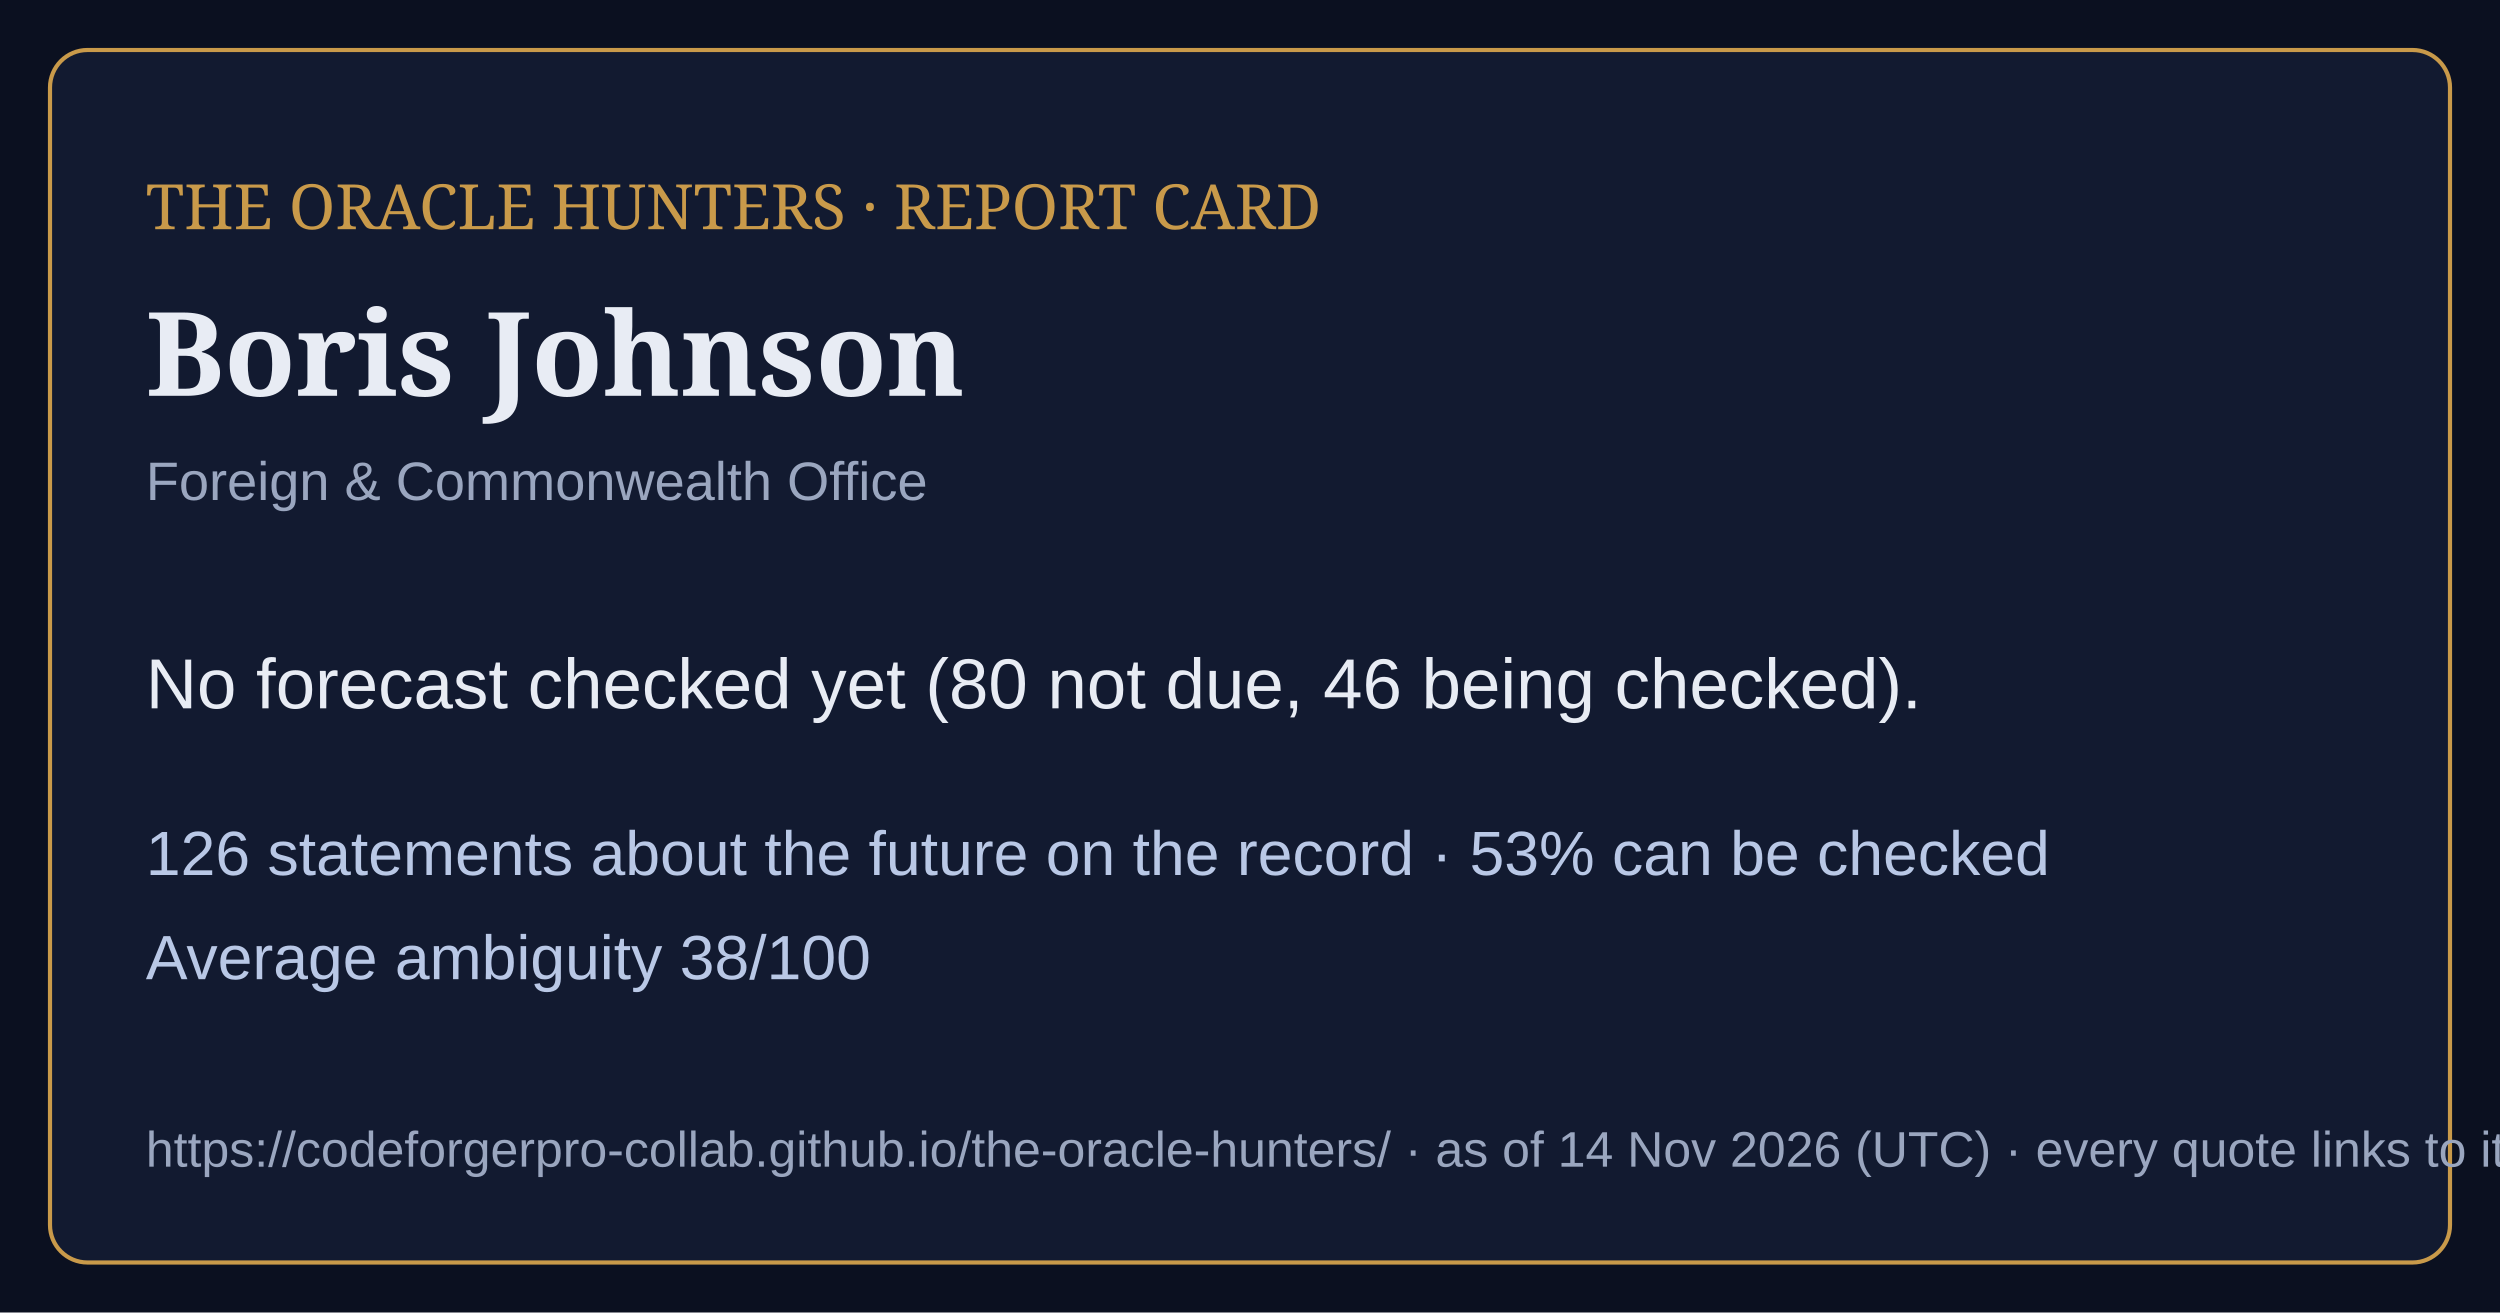
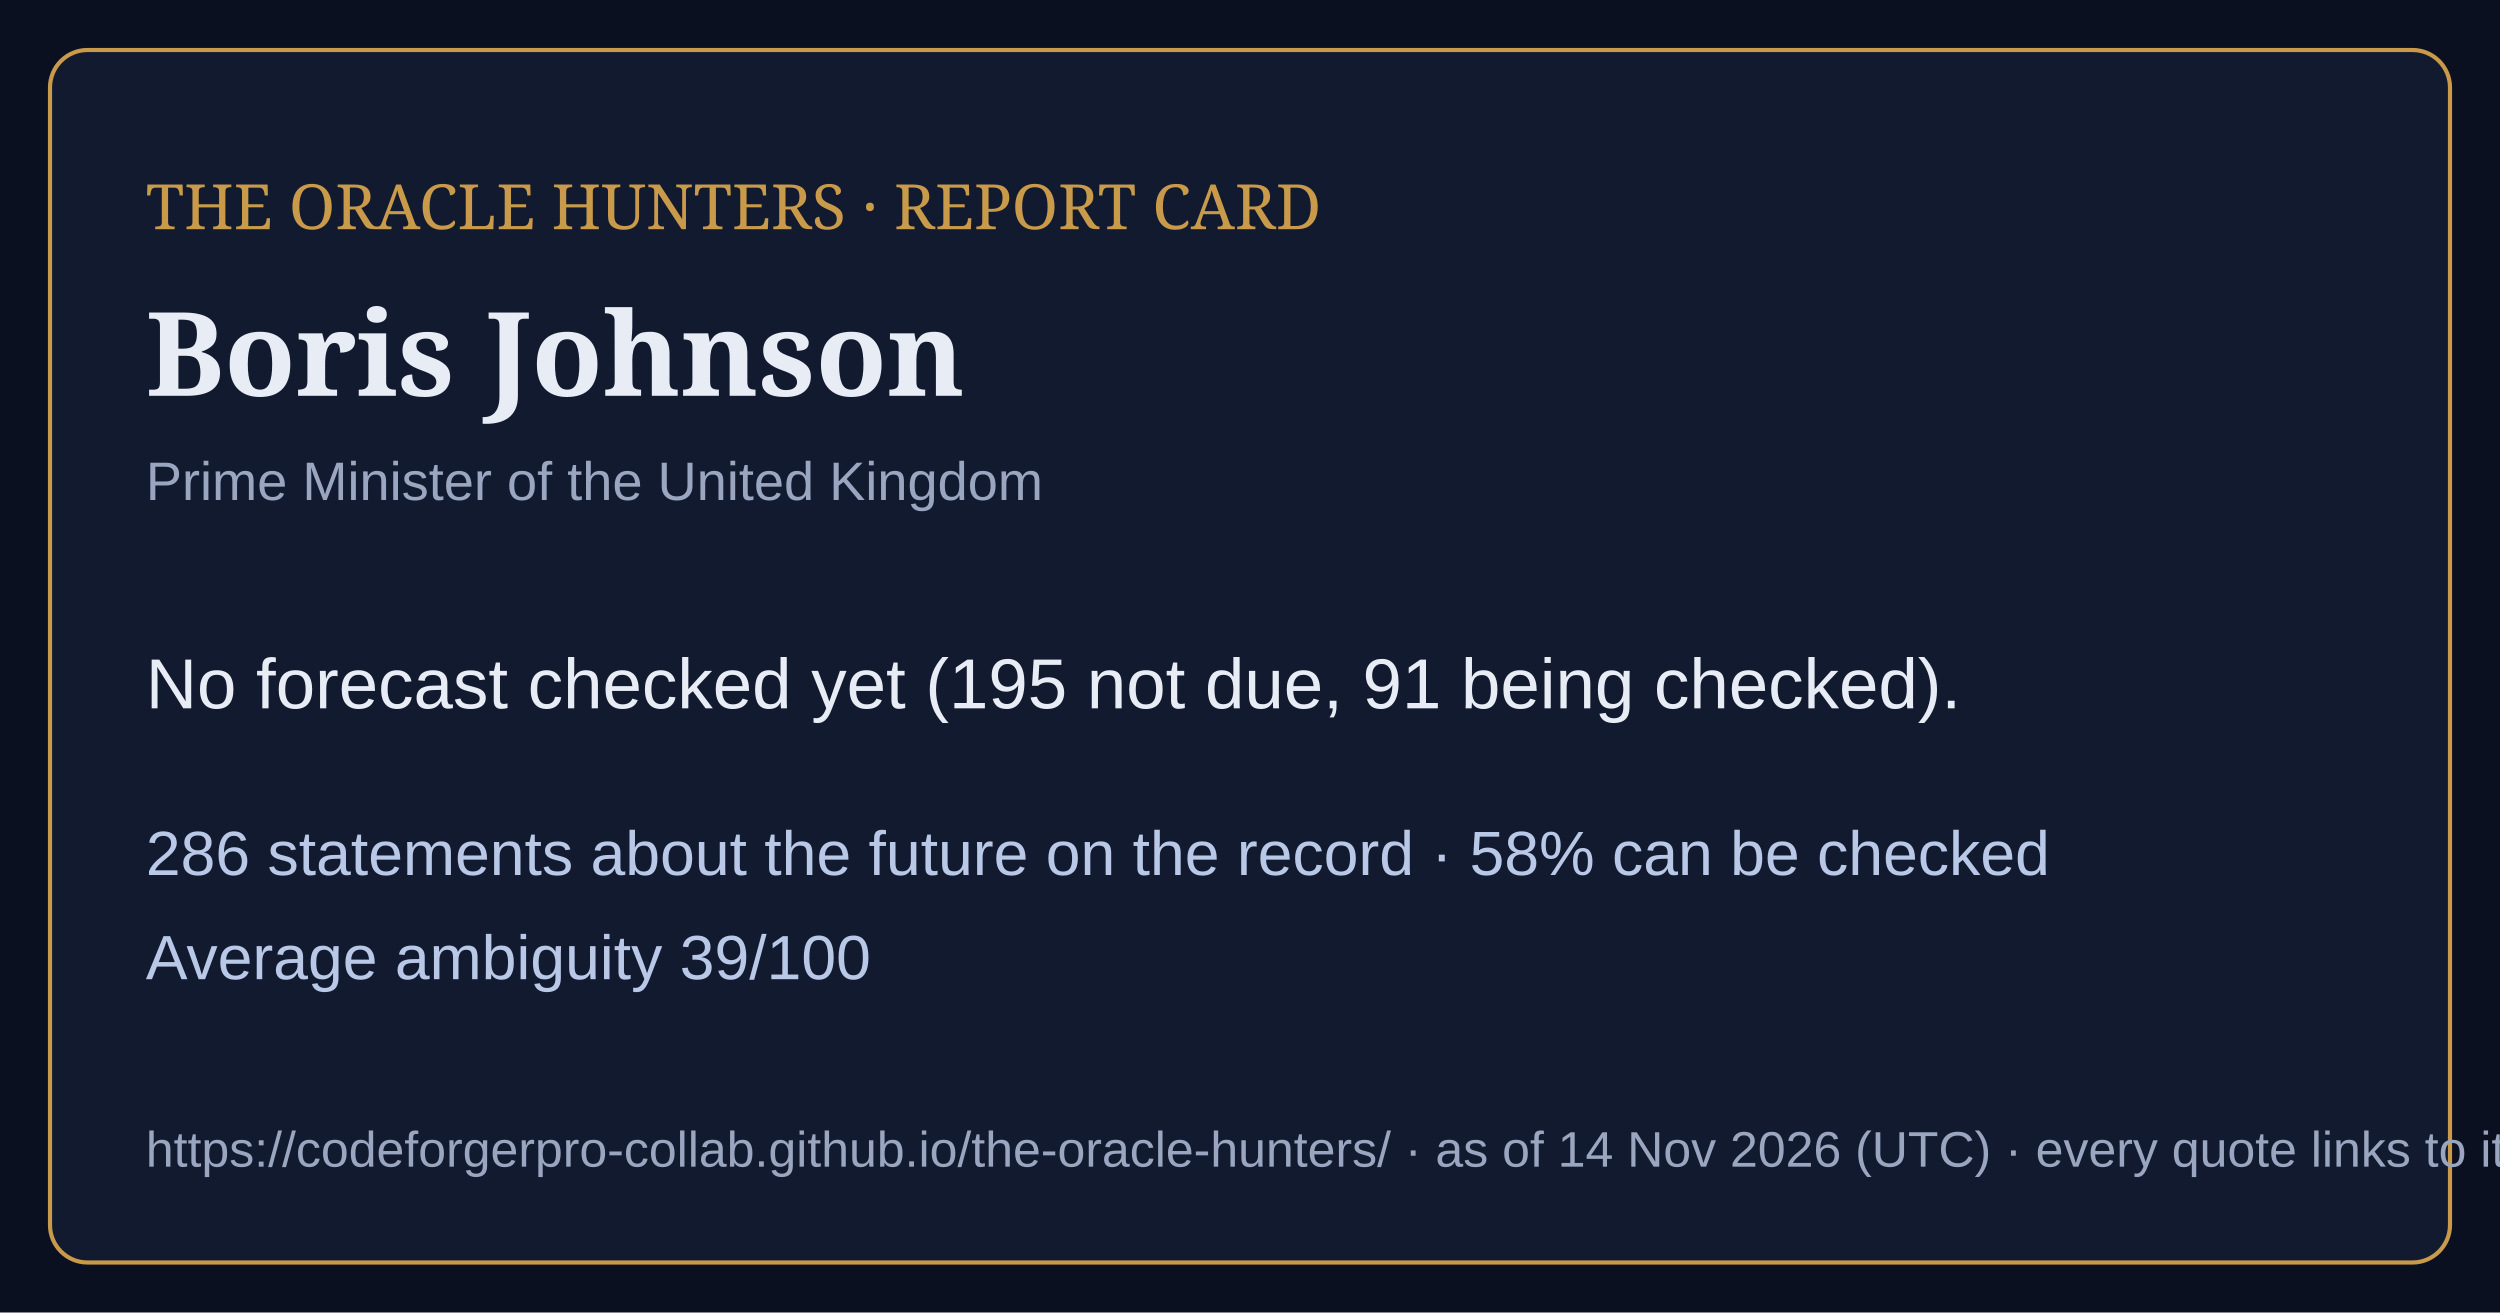
<svg xmlns="http://www.w3.org/2000/svg" viewBox="0 0 1200 630" width="1200" height="630">
  <rect width="1200" height="630" fill="#0b1020" />
  <rect x="24" y="24" width="1152" height="582" rx="18" fill="#121a30" stroke="#c99a4a" stroke-width="2" />
  <text x="70" y="110" font-family="Georgia,serif" font-size="30" fill="#c99a4a">THE ORACLE HUNTERS · REPORT CARD</text>
  <text x="70" y="190" font-family="Georgia,serif" font-size="56" font-weight="bold" fill="#e8ecf4">Boris Johnson</text>
-   <text x="70" y="240" font-family="Arial,sans-serif" font-size="26" fill="#9aa6bf">Foreign &amp; Commonwealth Office</text>
-   <text x="70" y="340" font-family="Arial,sans-serif" font-size="34" fill="#e8ecf4">No forecast checked yet (80 not due, 46 being checked).</text>
-   <text x="70" y="420" font-family="Arial,sans-serif" font-size="30" fill="#b9c8e6">126 statements about the future on the record · 53% can be checked</text>
-   <text x="70" y="470" font-family="Arial,sans-serif" font-size="30" fill="#b9c8e6">Average ambiguity 38/100</text>
+   <text x="70" y="240" font-family="Arial,sans-serif" font-size="26" fill="#9aa6bf">Prime Minister of the United Kingdom</text>
+   <text x="70" y="340" font-family="Arial,sans-serif" font-size="34" fill="#e8ecf4">No forecast checked yet (195 not due, 91 being checked).</text>
+   <text x="70" y="420" font-family="Arial,sans-serif" font-size="30" fill="#b9c8e6">286 statements about the future on the record · 58% can be checked</text>
+   <text x="70" y="470" font-family="Arial,sans-serif" font-size="30" fill="#b9c8e6">Average ambiguity 39/100</text>
  <text x="70" y="560" font-family="Arial,sans-serif" font-size="24" fill="#9aa6bf">https://codeforgerpro-collab.github.io/the-oracle-hunters/ · as of 14 Nov 2026 (UTC) · every quote links to its official source</text>
</svg>
